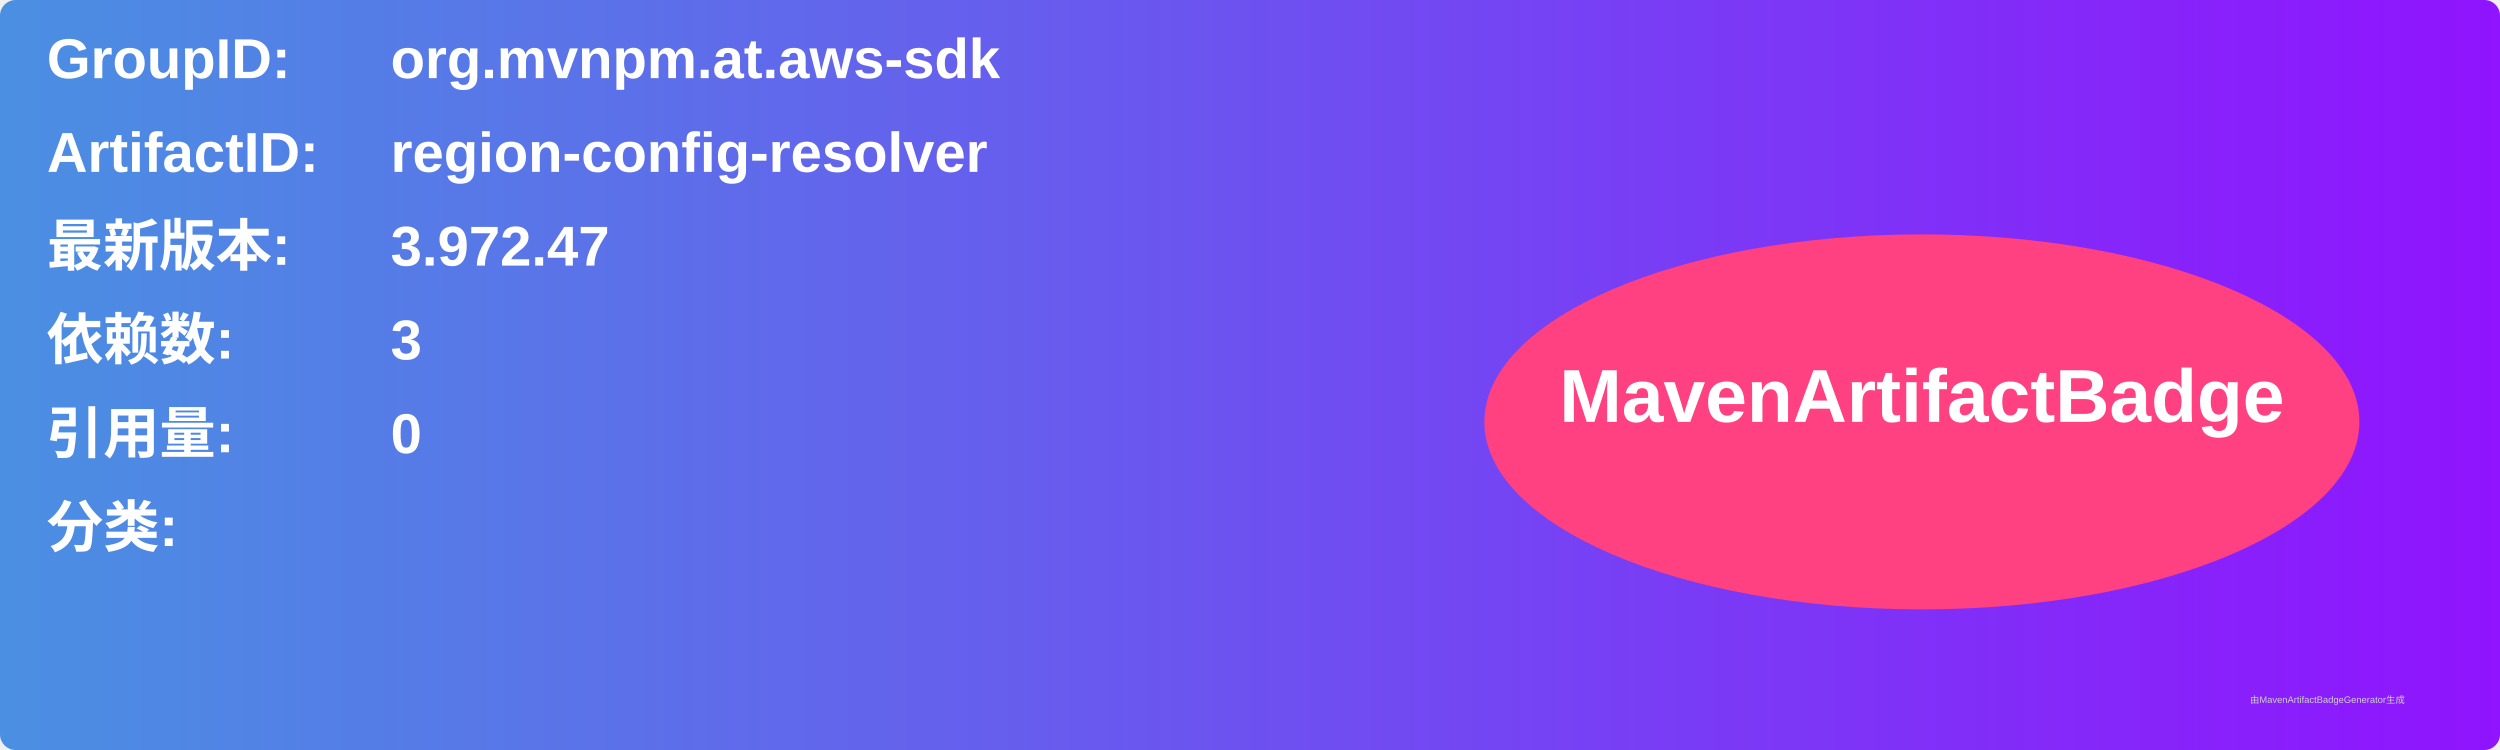
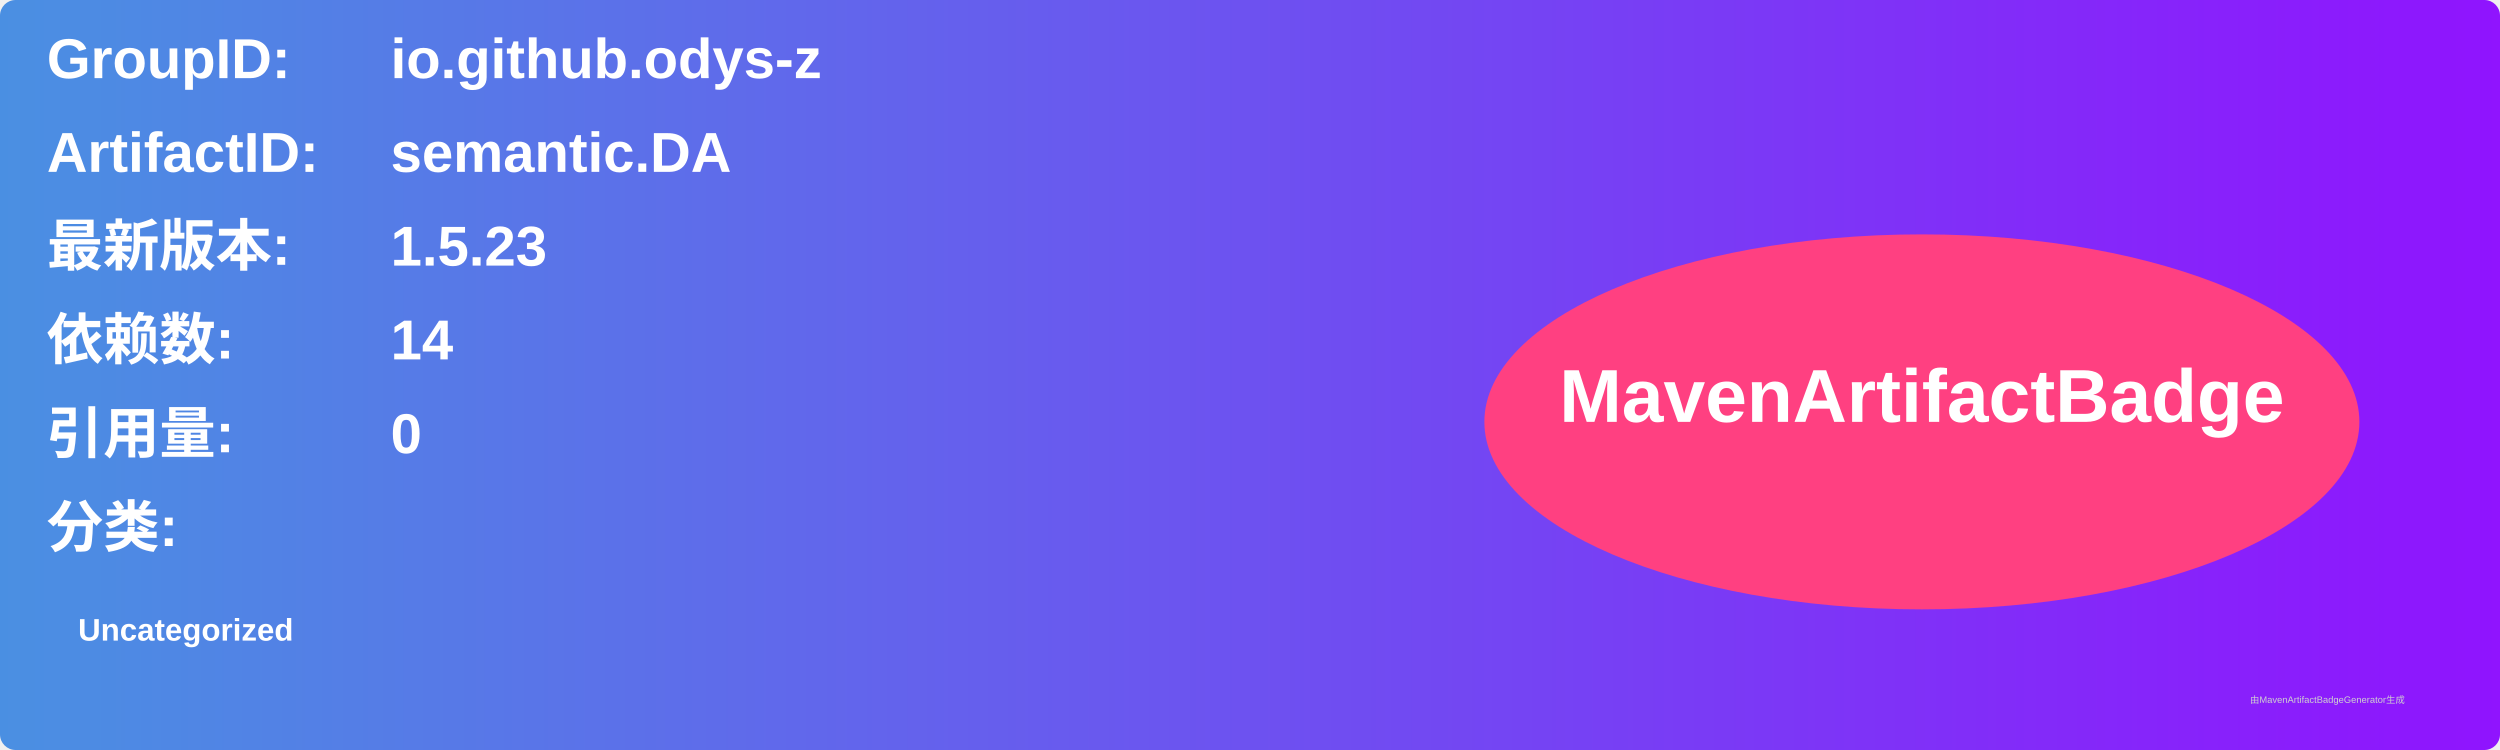
<svg xmlns="http://www.w3.org/2000/svg" width="800" height="240" viewBox="0 0 800 240">
  <linearGradient id="grad" x1="0%" y1="0%" x2="100%" y2="0%">
    <stop offset="0%" stop-color="#4a90e2" />
    <stop offset="100%" stop-color="#9013fe" />
  </linearGradient>
  <rect width="100%" height="100%" rx="5" ry="5" fill="url(#grad)" />
  <g transform="translate(15, 15)">
    <text x="0" y="10" font-family="Arial" font-size="18" fill="white" font-weight="bold" width="260">GroupID:</text>
-     <text x="110" y="10" font-family="Arial" font-size="18" fill="white" font-weight="bold" width="460">org.mvnpm.at.aws-sdk</text>
+     <text x="110" y="10" font-family="Arial" font-size="18" fill="white" font-weight="bold" width="460">io.github.odys-z</text>
    <text x="0" y="40" font-family="Arial" font-size="18" fill="white" font-weight="bold" width="260">ArtifactID:</text>
-     <text x="110" y="40" font-family="Arial" font-size="18" fill="white" font-weight="bold" width="460">region-config-resolver</text>
+     <text x="110" y="40" font-family="Arial" font-size="18" fill="white" font-weight="bold" width="460">semantic.DA</text>
    <text x="0" y="70" font-family="Arial" font-size="18" fill="white" font-weight="bold">最新版本:</text>
    <text x="110" y="70" font-family="Arial" font-size="18" fill="white" font-weight="bold">
-       <tspan font-weight="bold">3.972.47</tspan>
+       <tspan font-weight="bold">1.5.23</tspan>
    </text>
    <text x="0" y="100" font-family="Arial" font-size="18" fill="white" font-weight="bold">依赖数: </text>
    <text x="110" y="100" font-family="Arial" font-size="18" fill="white">
-       <tspan font-weight="bold">3</tspan>
+       <tspan font-weight="bold">14</tspan>
    </text>
    <text x="0" y="130" font-family="Arial" font-size="18" fill="white" font-weight="bold">引用量: </text>
    <text x="110" y="130" font-family="Arial" font-size="18" fill="white">
      <tspan font-weight="bold">0</tspan>
    </text>
    <text x="0" y="160" font-family="Arial" font-size="18" fill="white" font-weight="bold">分类:</text>
    <text x="10" y="190" font-family="Arial" font-size="10" fill="white">
-       <tspan font-weight="bold" />
+       <tspan font-weight="bold">Uncategorized</tspan>
    </text>
    <ellipse cx="600" cy="120" rx="140" ry="60" fill="#ff4081" />
    <text x="600" y="120" text-anchor="middle" font-family="Arial" font-size="24" fill="white" font-weight="bold">MavenArtifactBadge</text>
  </g>
  <text x="720" y="225" font-family="Arial" font-size="3" fill="#d0d0d0">由MavenArtifactBadgeGenerator生成</text>
</svg>
